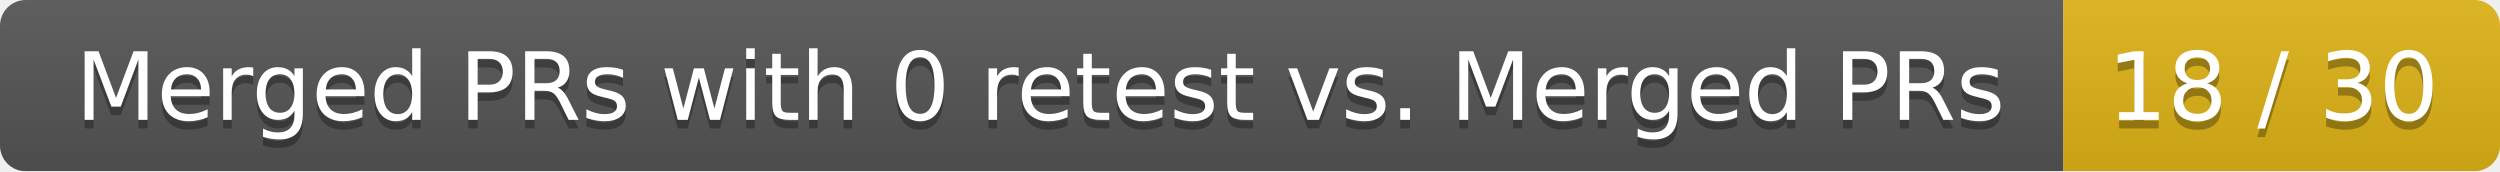
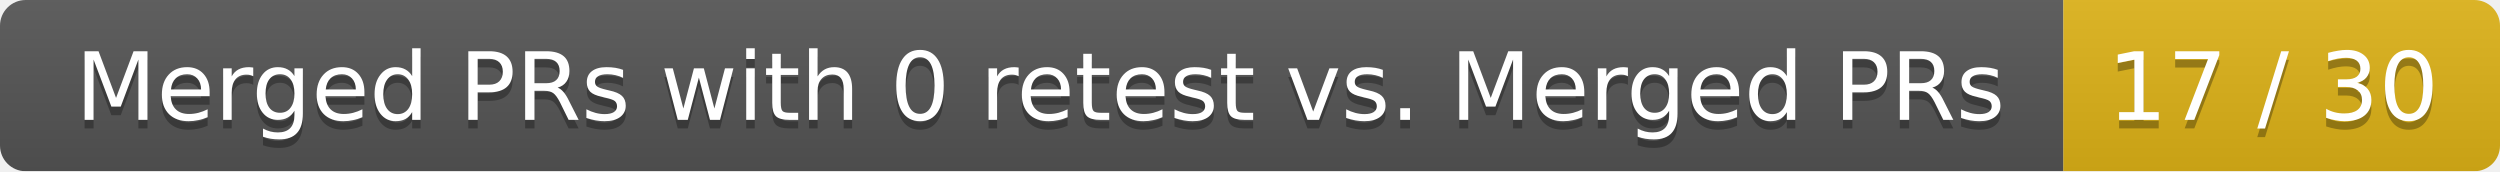
<svg xmlns="http://www.w3.org/2000/svg" width="292" height="20">
  <linearGradient id="smooth" x2="0" y2="100%">
    <stop offset="0" stop-color="#bbb" stop-opacity=".1" />
    <stop offset="1" stop-opacity=".1" />
  </linearGradient>
  <mask id="round">
    <rect width="292" height="20" rx="3" fill="#fff" />
  </mask>
  <g mask="url(#round)">
    <rect width="241" height="20" fill="#555" />
    <rect x="241" width="51" height="20" fill="#dfb317" />
    <rect width="292" height="20" fill="url(#smooth)" />
  </g>
  <g fill="#fff" text-anchor="middle" font-family="DejaVu Sans,Verdana,Geneva,sans-serif" font-size="11">
    <text x="121.5" y="15" fill="#010101" fill-opacity=".3">Merged PRs with 0 retest vs. Merged PRs</text>
    <text x="121.5" y="14">Merged PRs with 0 retest vs. Merged PRs</text>
-     <text x="265.5" y="15" fill="#010101" fill-opacity=".3">18 / 30</text>
-     <text x="265.5" y="14">18 / 30</text>
+     <text x="265.5" y="15" fill="#010101" fill-opacity=".3">17 / 30</text>
+     <text x="265.5" y="14">17 / 30</text>
  </g>
</svg>
